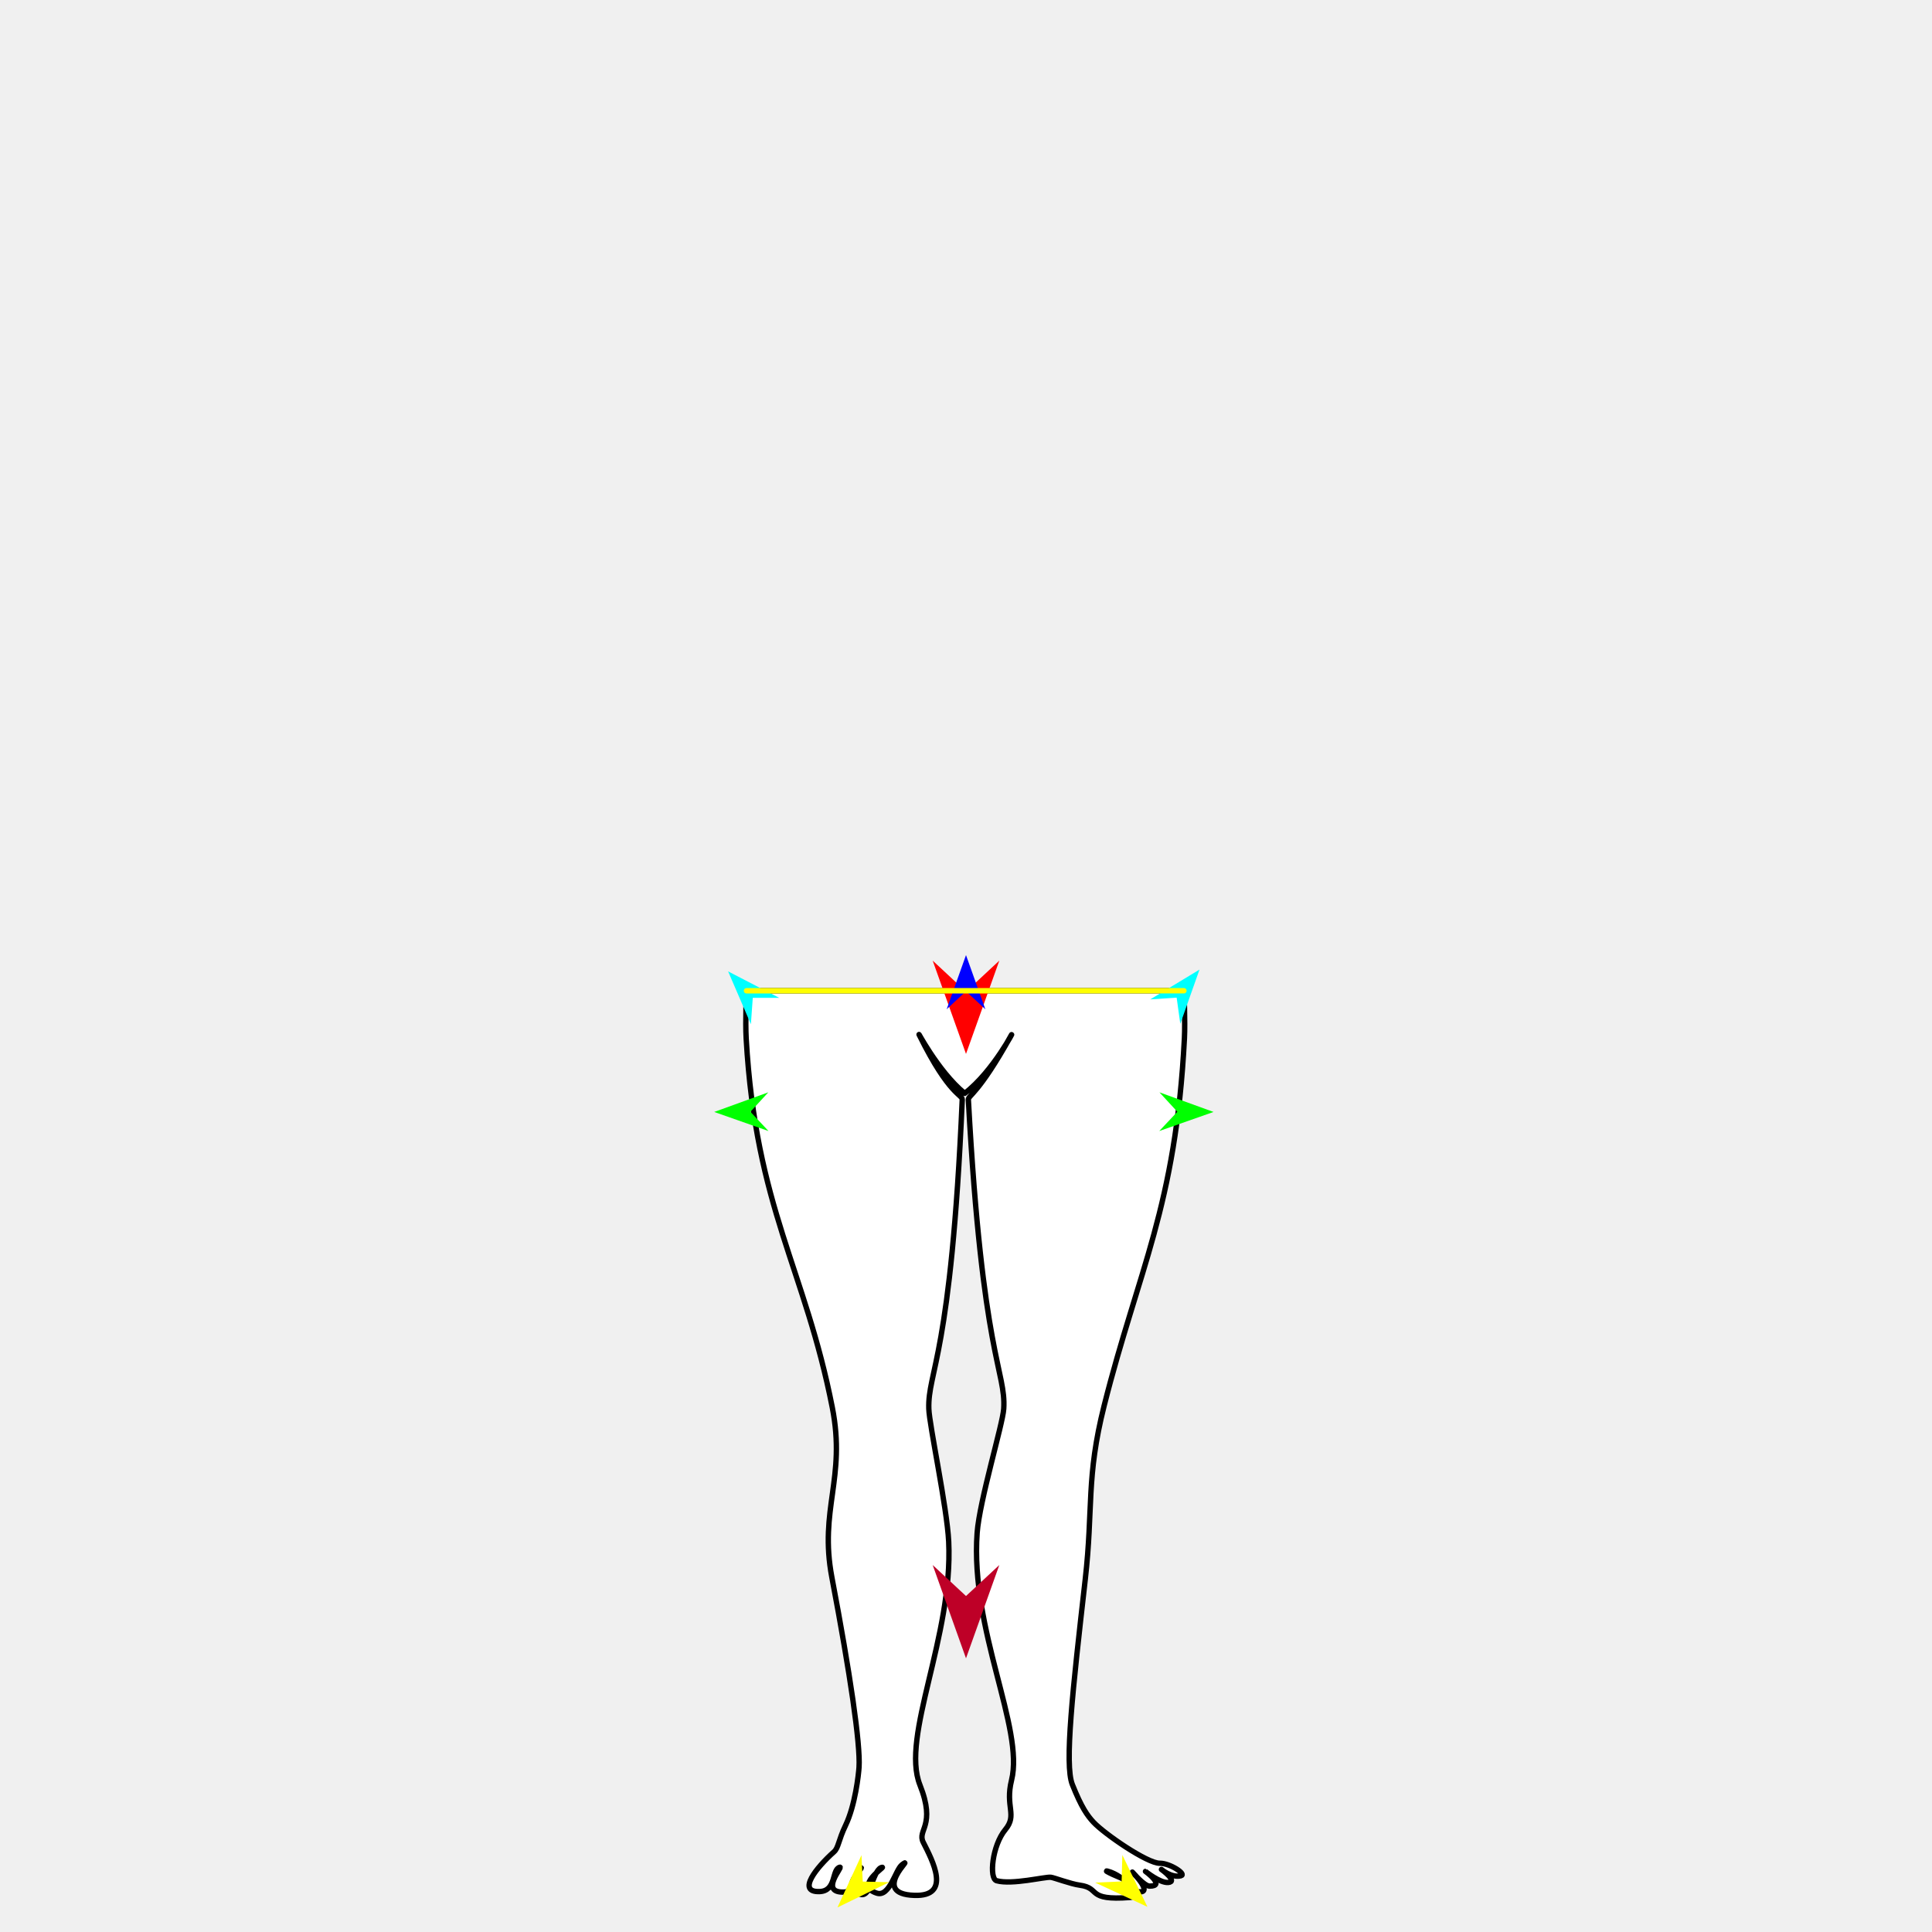
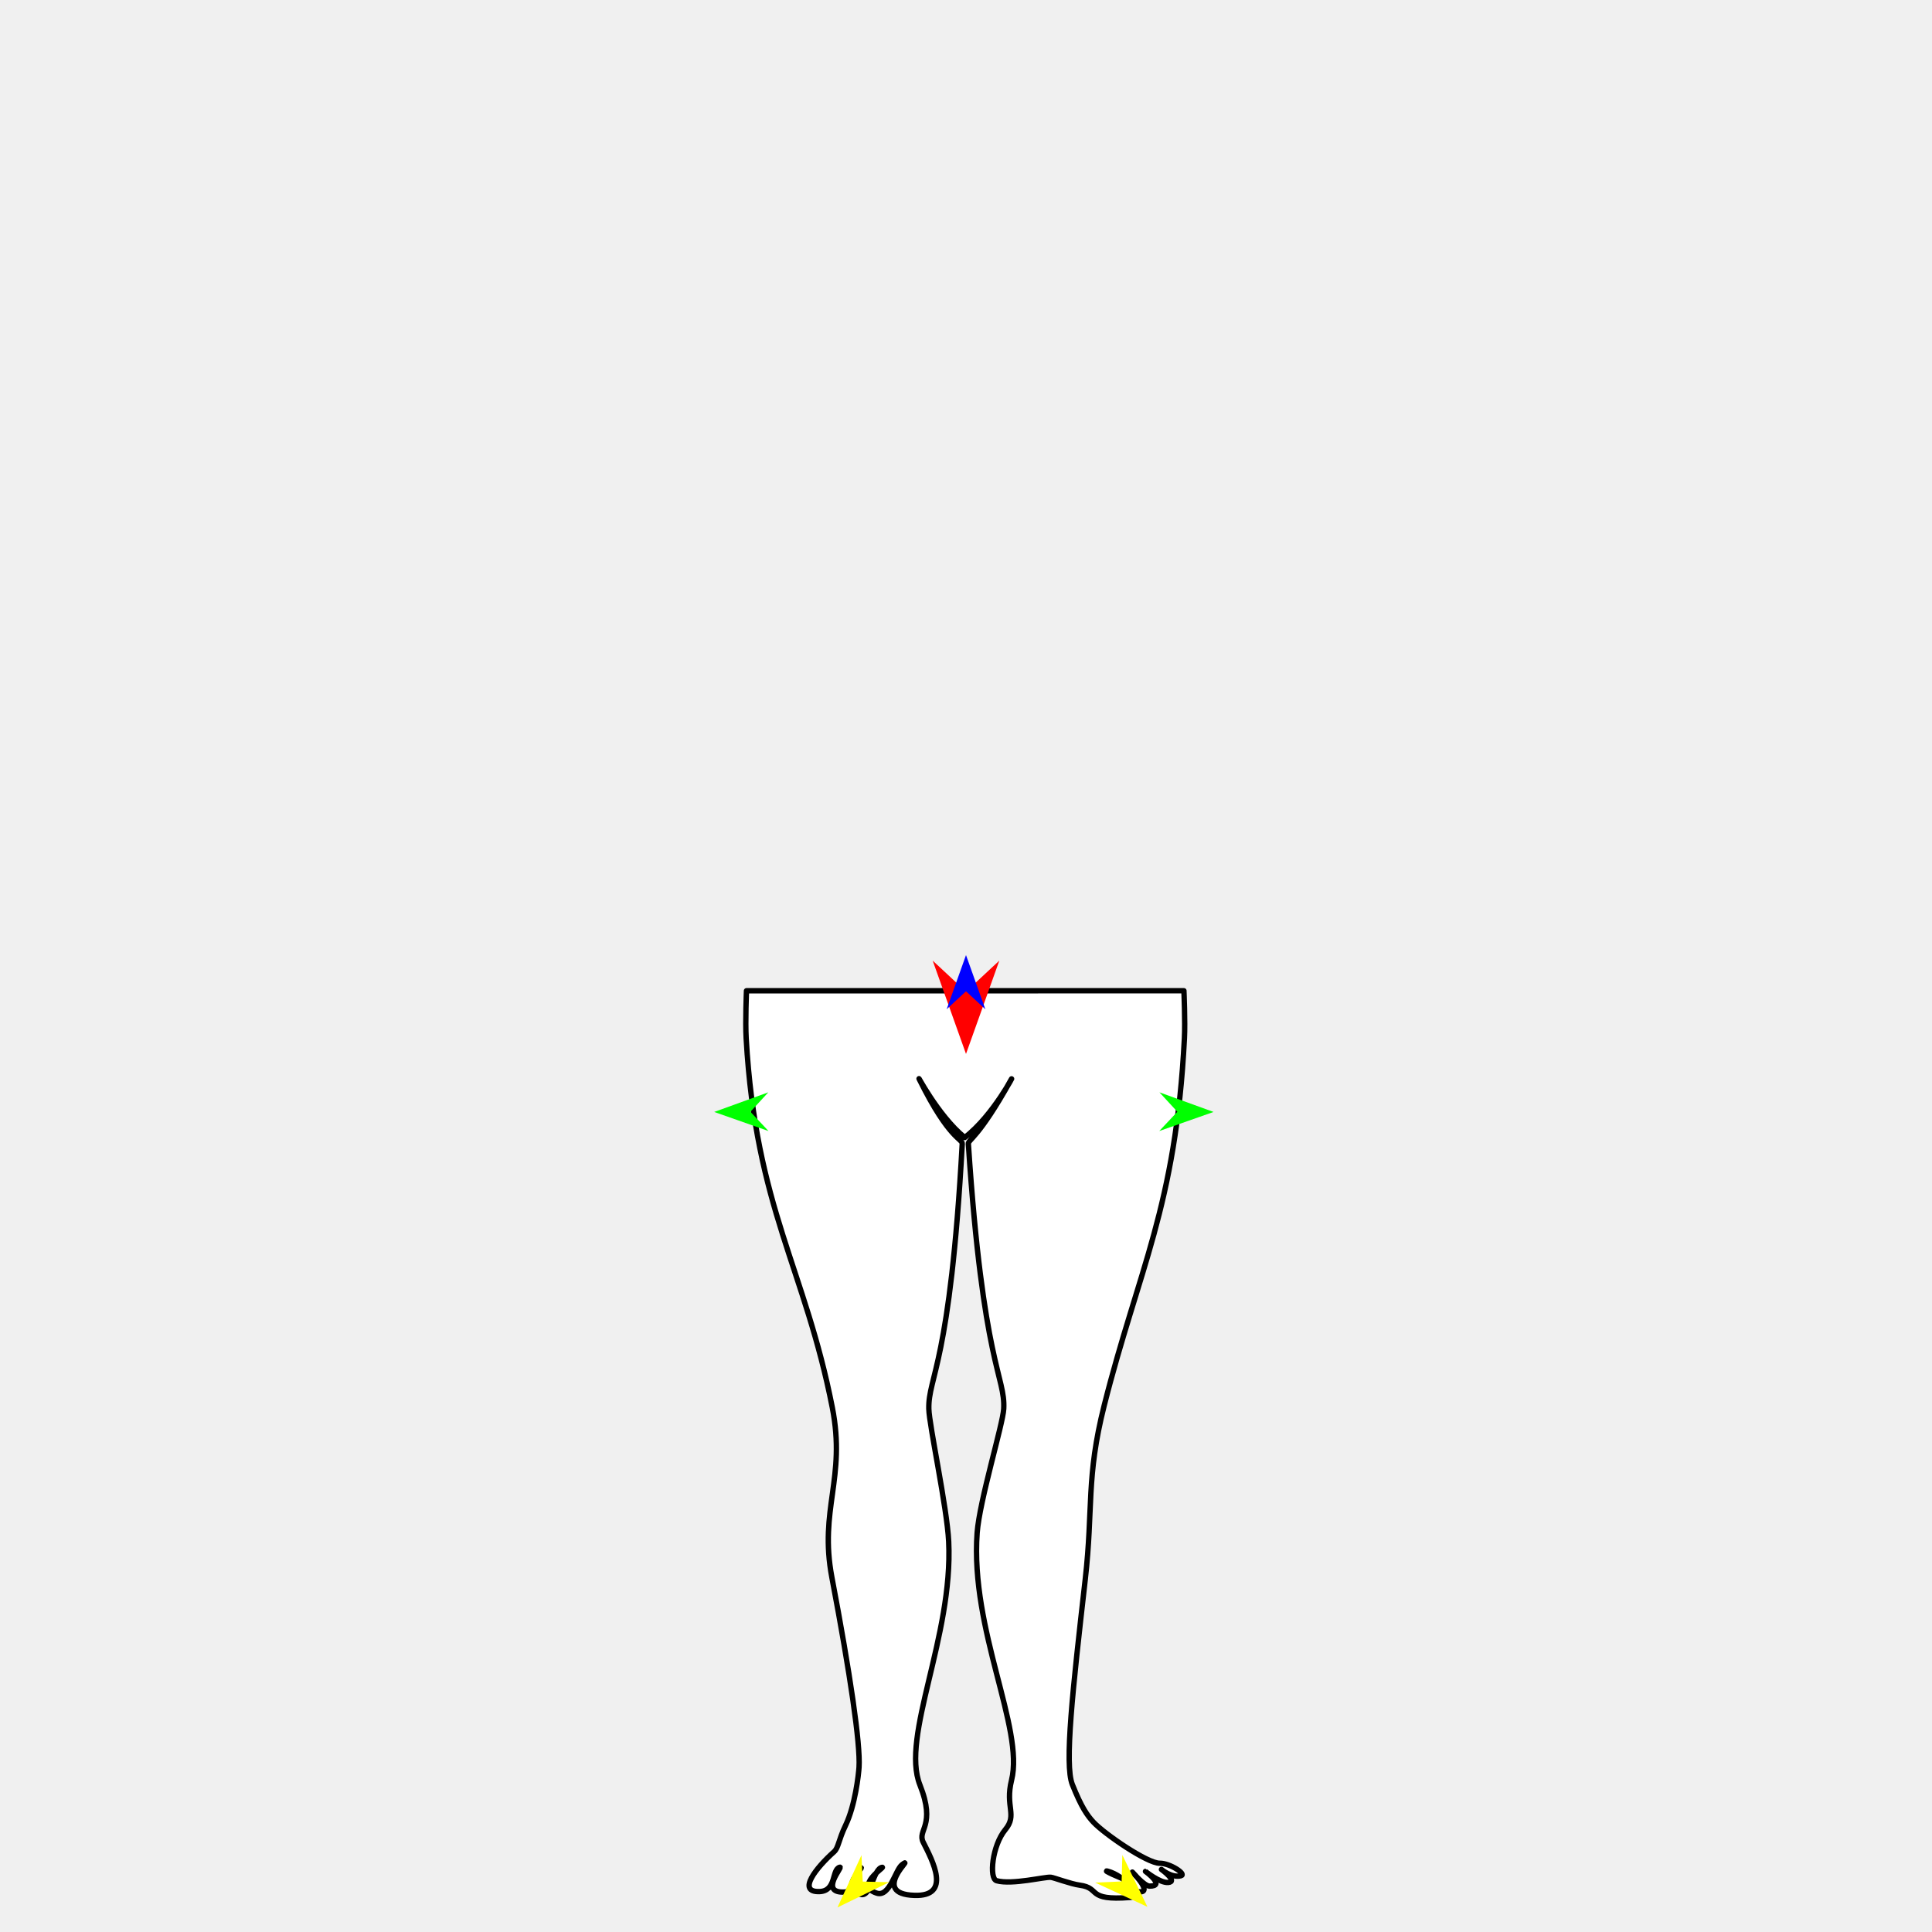
<svg xmlns="http://www.w3.org/2000/svg" version="1.1" id="Frame_0" width="720px" height="720px">
  <g id="halves">
    <g id="woman_bottom">
      <g id="woman_bottom">
-         <path fill="#ffffff" fill-rule="evenodd" stroke="#000000" stroke-width="2" stroke-linecap="round" stroke-linejoin="round" d="M 441.210 369.223 C 441.210 369.224 441.720 380.689 441.397 386.981 C 438.177 449.759 424.287 473.122 411.491 523.831 C 404.700 550.744 407.455 562.103 404.439 588.614 C 399.717 630.121 396.650 657.572 399.630 665.042 C 403.044 673.603 405.239 676.637 407.475 679.045 C 411.532 683.414 427.586 694.454 432.223 694.383 C 435.975 694.325 442.383 698.501 440.065 699.055 C 436.529 699.901 432.833 696.684 432.832 696.684 C 432.832 696.684 439.168 701.234 435.353 701.542 C 432.260 701.792 426.885 697.409 426.884 697.409 C 426.884 697.409 434.531 702.939 428.406 702.899 C 426.412 702.886 422.005 697.674 422.005 697.674 C 422.005 697.674 430.920 706.585 423.211 704.793 C 422.268 704.574 418.404 700.236 418.404 700.235 C 418.403 700.235 410.186 696.631 412.876 697.352 C 419.000 698.994 425.860 706.779 421.124 707.137 C 404.496 708.393 410.468 703.641 402.391 702.555 C 399.017 702.102 392.815 699.741 391.617 699.607 C 389.445 699.365 377.194 702.493 371.416 700.895 C 368.514 700.092 369.766 687.750 374.657 681.842 C 379.227 676.322 374.504 673.374 376.978 663.414 C 381.786 644.061 361.520 607.389 364.154 571.242 C 365.026 559.284 373.705 530.752 374.063 525.023 C 374.941 510.972 366.105 505.764 360.881 409.832 C 360.790 408.162 364.549 407.934 376.745 386.000 C 378.635 382.602 370.248 399.269 359.514 407.454 C 349.265 399.079 341.020 382.552 342.729 386.000 C 353.880 408.484 358.681 407.801 358.594 409.832 C 354.464 505.750 345.713 510.961 346.144 525.023 C 346.331 531.093 352.938 561.811 353.547 574.480 C 355.257 610.018 335.595 647.013 342.829 665.203 C 348.945 680.583 341.703 681.882 344.068 686.577 C 347.477 693.347 354.730 706.797 340.811 706.352 C 323.708 705.805 341.544 690.916 336.175 694.914 C 333.684 696.769 331.587 707.088 326.746 705.520 C 318.288 702.781 329.941 695.736 328.770 695.894 C 325.461 696.340 324.738 707.050 320.727 705.996 C 312.504 703.837 322.048 695.894 320.871 696.073 C 318.929 696.370 318.430 704.965 314.687 705.119 C 305.061 705.514 314.289 695.552 312.992 695.858 C 309.854 696.596 311.870 704.774 305.325 704.939 C 296.941 705.150 304.138 696.064 310.828 690.093 C 312.489 688.612 312.437 685.834 315.124 680.246 C 318.705 672.797 319.970 661.290 320.138 658.597 C 320.679 649.939 316.840 623.792 310.024 587.882 C 305.189 562.411 315.375 551.028 310.181 524.563 C 300.024 472.804 281.693 450.277 278.077 386.981 C 277.718 380.690 278.193 369.226 278.193 369.226 C 332.532 369.225 441.193 369.223 441.210 369.223 Z" />
+         <path fill="#ffffff" fill-rule="evenodd" stroke="#000000" stroke-width="2" stroke-linecap="round" stroke-linejoin="round" d="M 441.210 369.223 C 441.210 369.224 441.720 380.689 441.397 386.981 C 438.177 449.759 424.287 473.122 411.491 523.831 C 404.700 550.744 407.455 562.103 404.439 588.614 C 399.717 630.121 396.650 657.572 399.630 665.042 C 403.044 673.603 405.239 676.637 407.475 679.045 C 411.532 683.414 427.586 694.454 432.223 694.383 C 435.975 694.325 442.383 698.501 440.065 699.055 C 436.529 699.901 432.833 696.684 432.832 696.684 C 432.832 696.684 439.168 701.234 435.353 701.542 C 432.260 701.792 426.885 697.409 426.884 697.409 C 426.884 697.409 434.531 702.939 428.406 702.899 C 426.412 702.886 422.005 697.674 422.005 697.674 C 422.005 697.674 430.920 706.585 423.211 704.793 C 422.268 704.574 418.404 700.236 418.404 700.235 C 418.403 700.235 410.186 696.631 412.876 697.352 C 419.000 698.994 425.860 706.779 421.124 707.137 C 404.496 708.393 410.468 703.641 402.391 702.555 C 399.017 702.102 392.815 699.741 391.617 699.607 C 389.445 699.365 377.194 702.493 371.416 700.895 C 368.514 700.092 369.766 687.750 374.657 681.842 C 379.227 676.322 374.504 673.374 376.978 663.414 C 381.786 644.061 361.520 607.389 364.154 571.242 C 365.026 559.284 373.767 530.755 374.063 525.023 C 374.687 512.944 366.349 508.649 360.881 426.295 C 360.770 424.626 364.549 424.397 376.745 402.463 C 378.635 399.065 370.248 415.732 359.514 423.917 C 349.265 415.542 341.020 399.015 342.729 402.463 C 353.880 424.947 358.705 424.265 358.594 426.295 C 354.106 508.630 345.894 512.942 346.144 525.023 C 346.270 531.094 352.938 561.811 353.547 574.480 C 355.257 610.018 335.595 647.013 342.829 665.203 C 348.945 680.583 341.703 681.882 344.068 686.577 C 347.477 693.347 354.730 706.797 340.811 706.352 C 323.708 705.805 341.544 690.916 336.175 694.914 C 333.684 696.769 331.587 707.088 326.746 705.520 C 318.288 702.781 329.941 695.736 328.770 695.894 C 325.461 696.340 324.738 707.050 320.727 705.996 C 312.504 703.837 322.048 695.894 320.871 696.073 C 318.929 696.370 318.430 704.965 314.687 705.119 C 305.061 705.514 314.289 695.552 312.992 695.858 C 309.854 696.596 311.870 704.774 305.325 704.939 C 296.941 705.150 304.138 696.064 310.828 690.093 C 312.489 688.612 312.437 685.834 315.124 680.246 C 318.705 672.797 319.970 661.290 320.138 658.597 C 320.679 649.939 316.840 623.792 310.024 587.882 C 305.189 562.411 315.375 551.028 310.181 524.563 C 300.024 472.804 281.693 450.277 278.077 386.981 C 277.718 380.690 278.193 369.226 278.193 369.226 C 332.532 369.225 441.193 369.223 441.210 369.223 Z" />
      </g>
      <g id="specs_2">
        <path fill="#ff0000" fill-rule="evenodd" stroke="none" d="M 360.000 392.766 C 359.999 392.763 347.584 358.000 347.583 357.997 C 347.584 357.998 359.999 369.550 360.000 369.551 C 360.001 369.550 372.416 357.998 372.417 357.997 C 372.416 358.000 360.001 392.763 360.000 392.766 Z" />
        <path fill="#0000ff" fill-rule="evenodd" stroke="none" d="M 360.000 355.932 C 360.001 355.934 367.212 376.127 367.213 376.129 C 367.212 376.128 360.001 369.418 360.000 369.418 C 359.999 369.418 352.788 376.128 352.787 376.129 C 352.788 376.127 359.999 355.934 360.000 355.932 Z" />
        <path fill="#00ff00" fill-rule="evenodd" stroke="none" d="M 266.165 414.393 C 266.167 414.393 286.323 407.079 286.325 407.078 C 286.324 407.079 279.651 414.325 279.650 414.325 C 279.651 414.326 286.397 421.504 286.398 421.505 C 286.396 421.504 266.167 414.394 266.165 414.393 Z" />
        <path fill="#ffff00" fill-rule="evenodd" stroke="none" d="M 312.095 710.854 C 312.096 710.852 321.046 691.367 321.047 691.365 C 321.047 691.366 321.518 701.205 321.518 701.206 C 321.519 701.206 331.366 701.445 331.367 701.445 C 331.365 701.446 312.097 710.853 312.095 710.854 Z" />
        <path fill="#ffff00" fill-rule="evenodd" stroke="none" d="M 427.609 710.615 C 427.608 710.613 418.269 691.311 418.269 691.309 C 418.268 691.310 417.995 701.157 417.995 701.158 C 417.994 701.158 408.153 701.595 408.152 701.595 C 408.154 701.596 427.607 710.614 427.609 710.615 Z" />
        <path fill="#00ff00" fill-rule="evenodd" stroke="none" d="M 452.254 414.393 C 452.252 414.393 432.096 407.079 432.094 407.078 C 432.095 407.079 438.768 414.325 438.769 414.325 C 438.768 414.326 432.022 421.504 432.021 421.505 C 432.023 421.504 452.252 414.394 452.254 414.393 Z" />
-         <path fill="#00ffff" fill-rule="evenodd" stroke="none" d="M 447.017 361.336 C 447.017 361.338 439.858 381.550 439.858 381.552 C 439.858 381.551 438.502 371.794 438.502 371.793 C 438.501 371.793 428.672 372.442 428.671 372.442 C 428.673 372.441 447.016 361.337 447.017 361.336 Z" />
-         <path fill="#00ffff" fill-rule="evenodd" stroke="none" d="M 271.344 362.006 C 271.345 362.008 279.835 381.698 279.836 381.700 C 279.836 381.699 280.538 371.873 280.538 371.872 C 280.539 371.872 290.389 371.865 290.390 371.865 C 290.388 371.864 271.346 362.007 271.344 362.006 Z" />
-         <path fill="#be0027" fill-rule="evenodd" stroke="none" d="M 360.000 618.008 C 360.001 618.004 372.416 583.242 372.417 583.238 C 372.416 583.239 360.001 594.791 360.000 594.792 C 359.999 594.791 347.584 583.239 347.583 583.238 C 347.584 583.242 359.999 618.004 360.000 618.008 Z" />
-         <path fill="none" stroke="#ffff00" stroke-width="2" stroke-linecap="round" stroke-linejoin="round" d="M 278.193 369.226 C 332.532 369.225 441.193 369.223 441.210 369.223 " />
      </g>
    </g>
  </g>
</svg>
